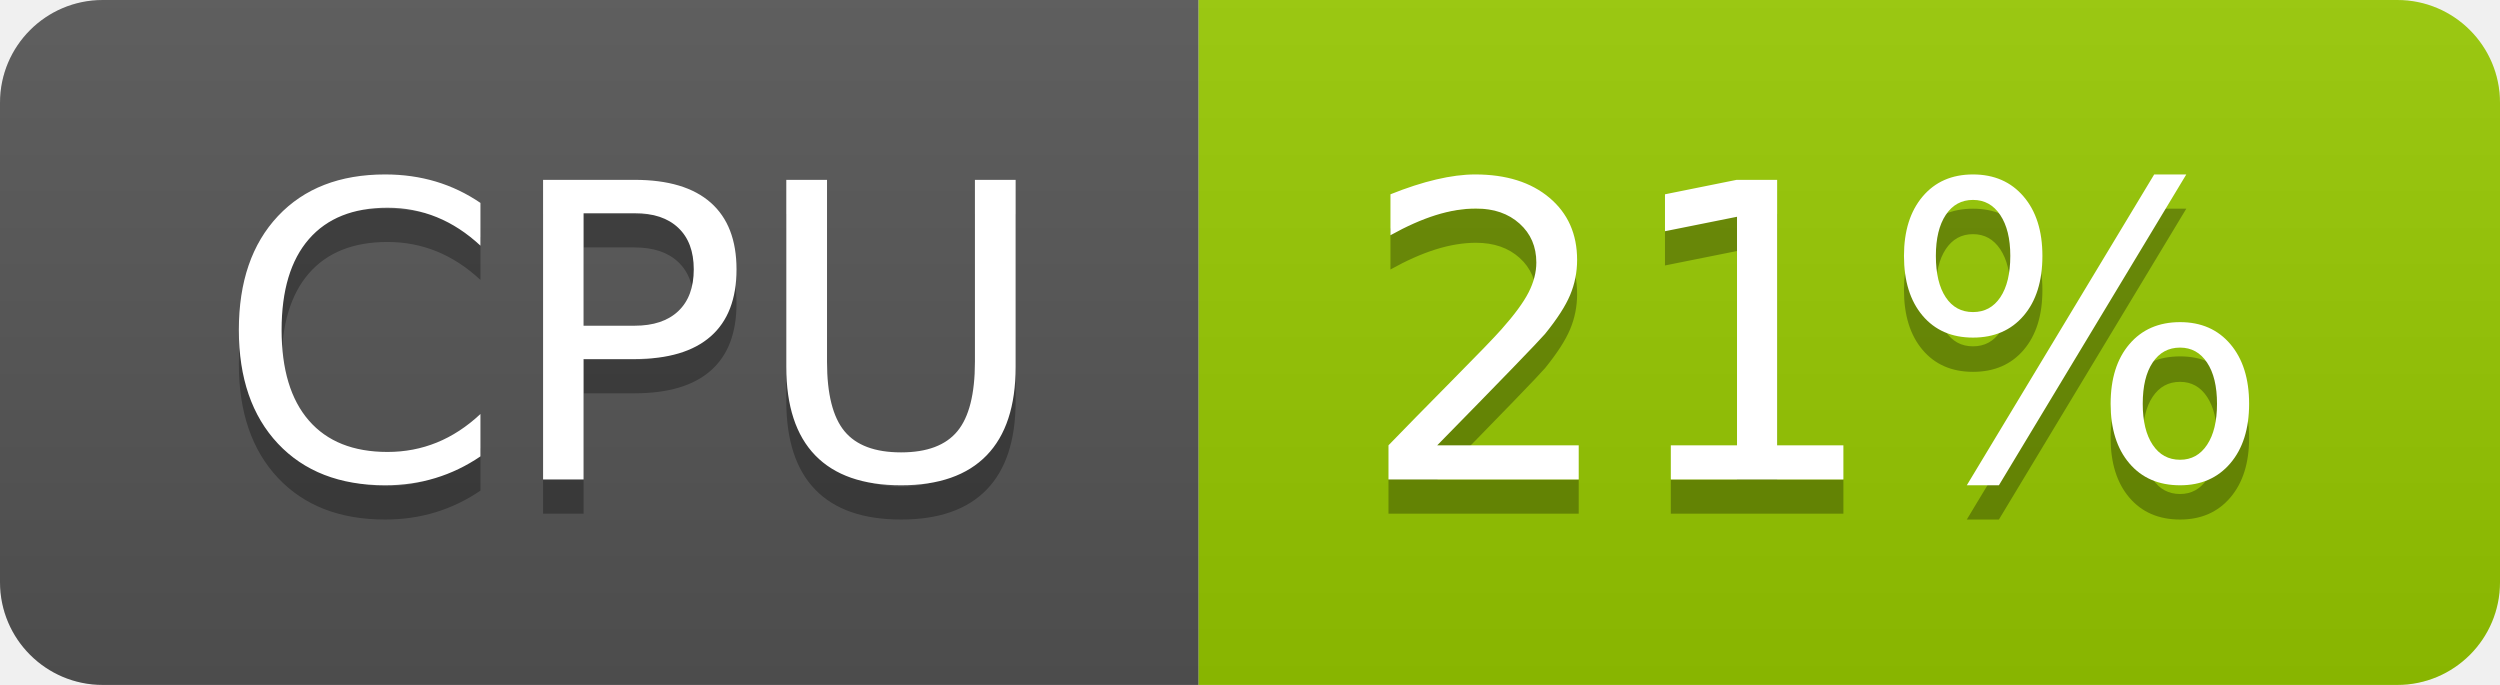
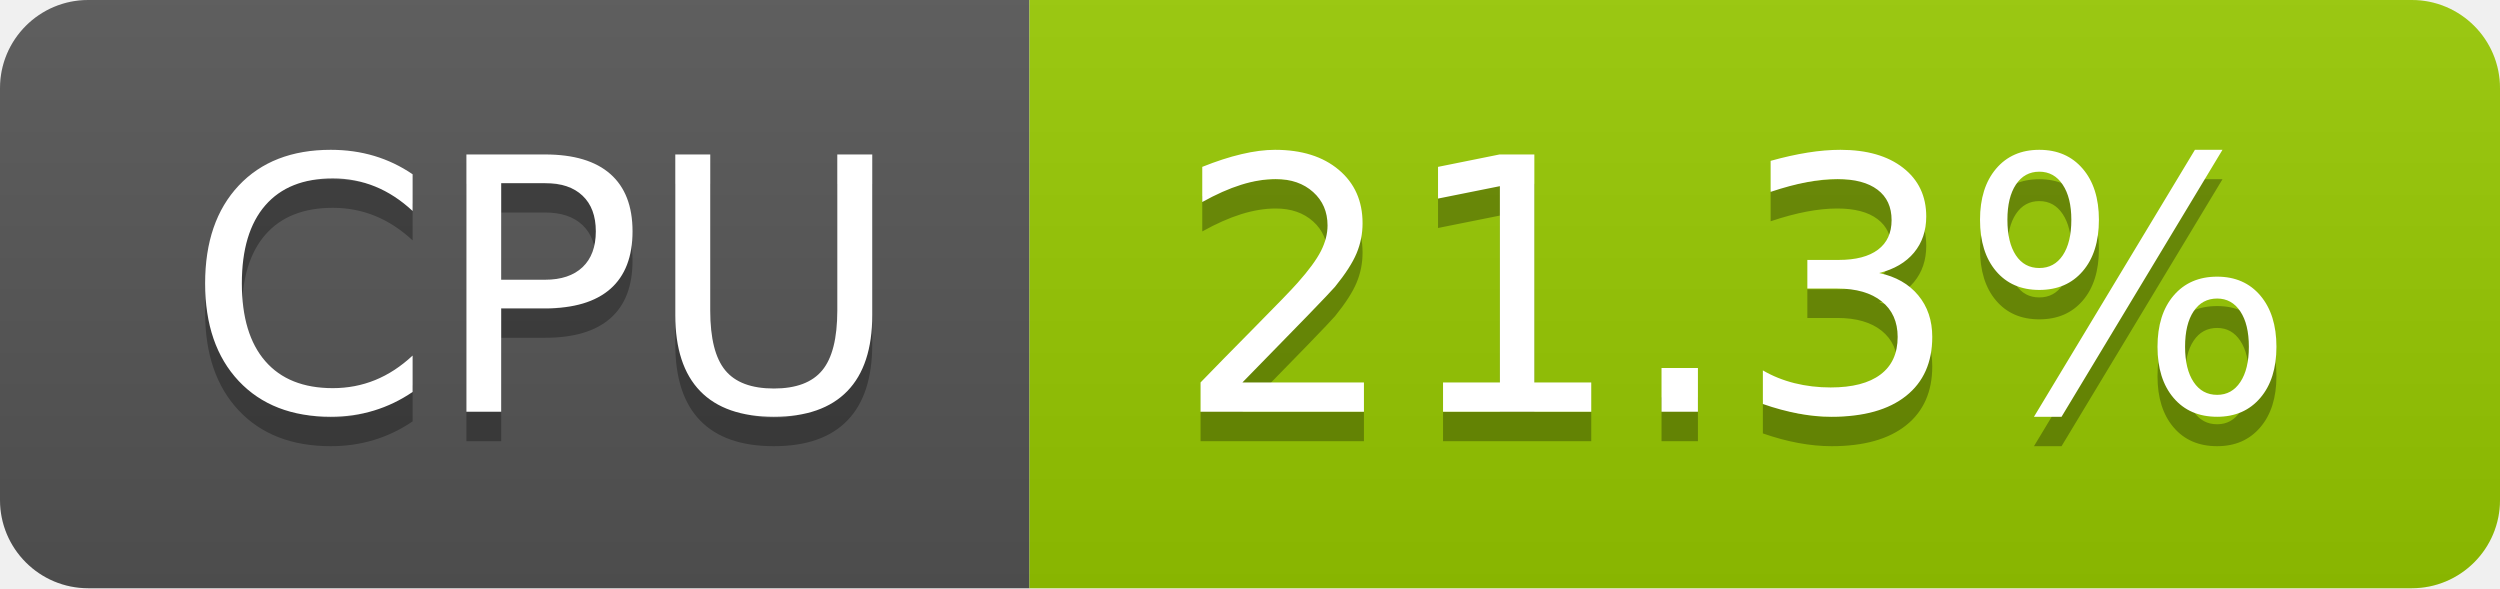
- <svg xmlns="http://www.w3.org/2000/svg" width="73" height="20" role="img" aria-label="CPU: 21%">
+ <svg xmlns="http://www.w3.org/2000/svg" width="85" height="20" role="img" aria-label="CPU: 21.3%">
  <linearGradient id="s" x2="0" y2="100%">
    <stop offset="0" stop-color="#bbb" stop-opacity=".1" />
    <stop offset="1" stop-opacity=".1" />
  </linearGradient>
  <clipPath id="r">
-     <rect width="73" height="20" rx="3" fill="#fff" />
+     <rect width="85" height="20" rx="3" fill="#fff" />
  </clipPath>
  <g clip-path="url(#r)">
    <rect width="35" height="20" fill="#555" />
-     <rect x="35" width="38" height="20" fill="#97ca00" />
-     <rect width="73" height="20" fill="url(#s)" />
+     <rect x="35" width="50" height="20" fill="#97ca00" />
+     <rect width="85" height="20" fill="url(#s)" />
  </g>
  <g fill="#fff" text-anchor="middle" font-family="Verdana,Geneva,DejaVu Sans,sans-serif" text-rendering="geometricPrecision" font-size="120">
    <text aria-hidden="true" x="185" y="150" fill="#010101" fill-opacity=".3" transform="scale(.1)" textLength="247">CPU</text>
    <text x="185" y="140" transform="scale(.1)" fill="#fff" textLength="247">CPU</text>
-     <text aria-hidden="true" x="530" y="150" fill="#010101" fill-opacity=".3" transform="scale(.1)" textLength="276">21%</text>
-     <text x="530" y="140" transform="scale(.1)" fill="#fff" textLength="276">21%</text>
+     <text aria-hidden="true" x="590" y="150" fill="#010101" fill-opacity=".3" transform="scale(.1)" textLength="390">21.3%</text>
+     <text x="590" y="140" transform="scale(.1)" fill="#fff" textLength="390">21.3%</text>
  </g>
</svg>
